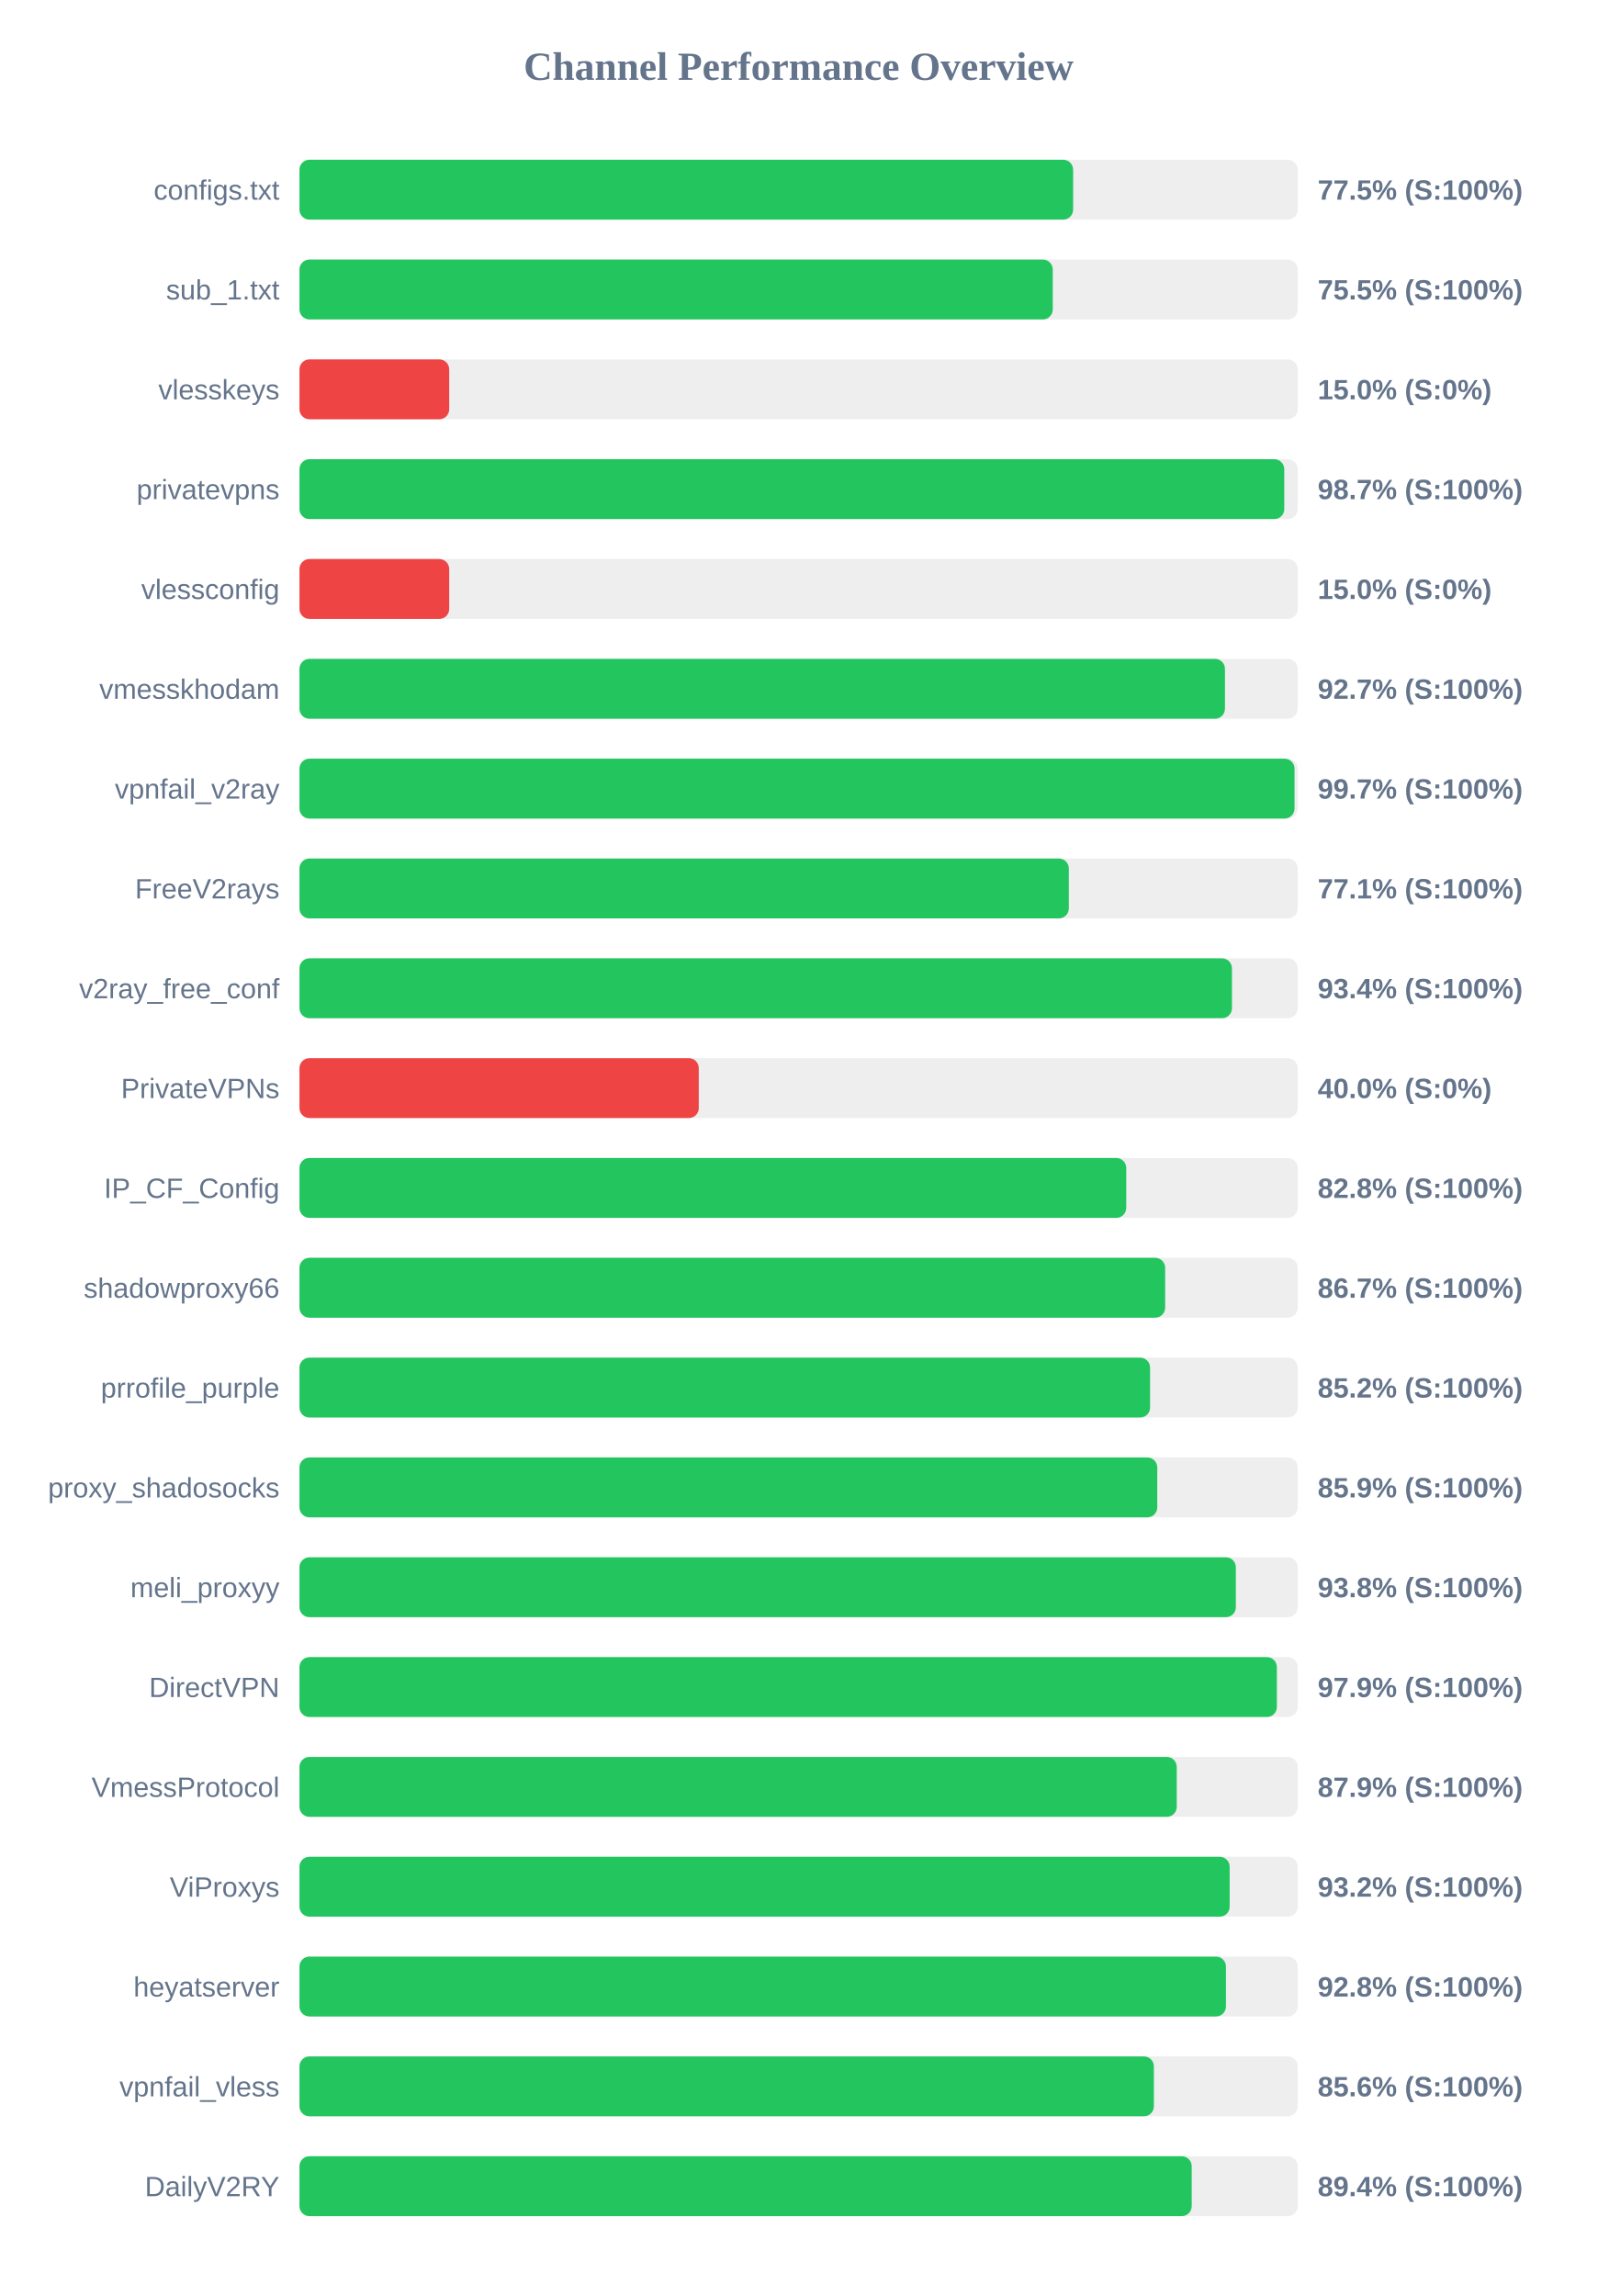
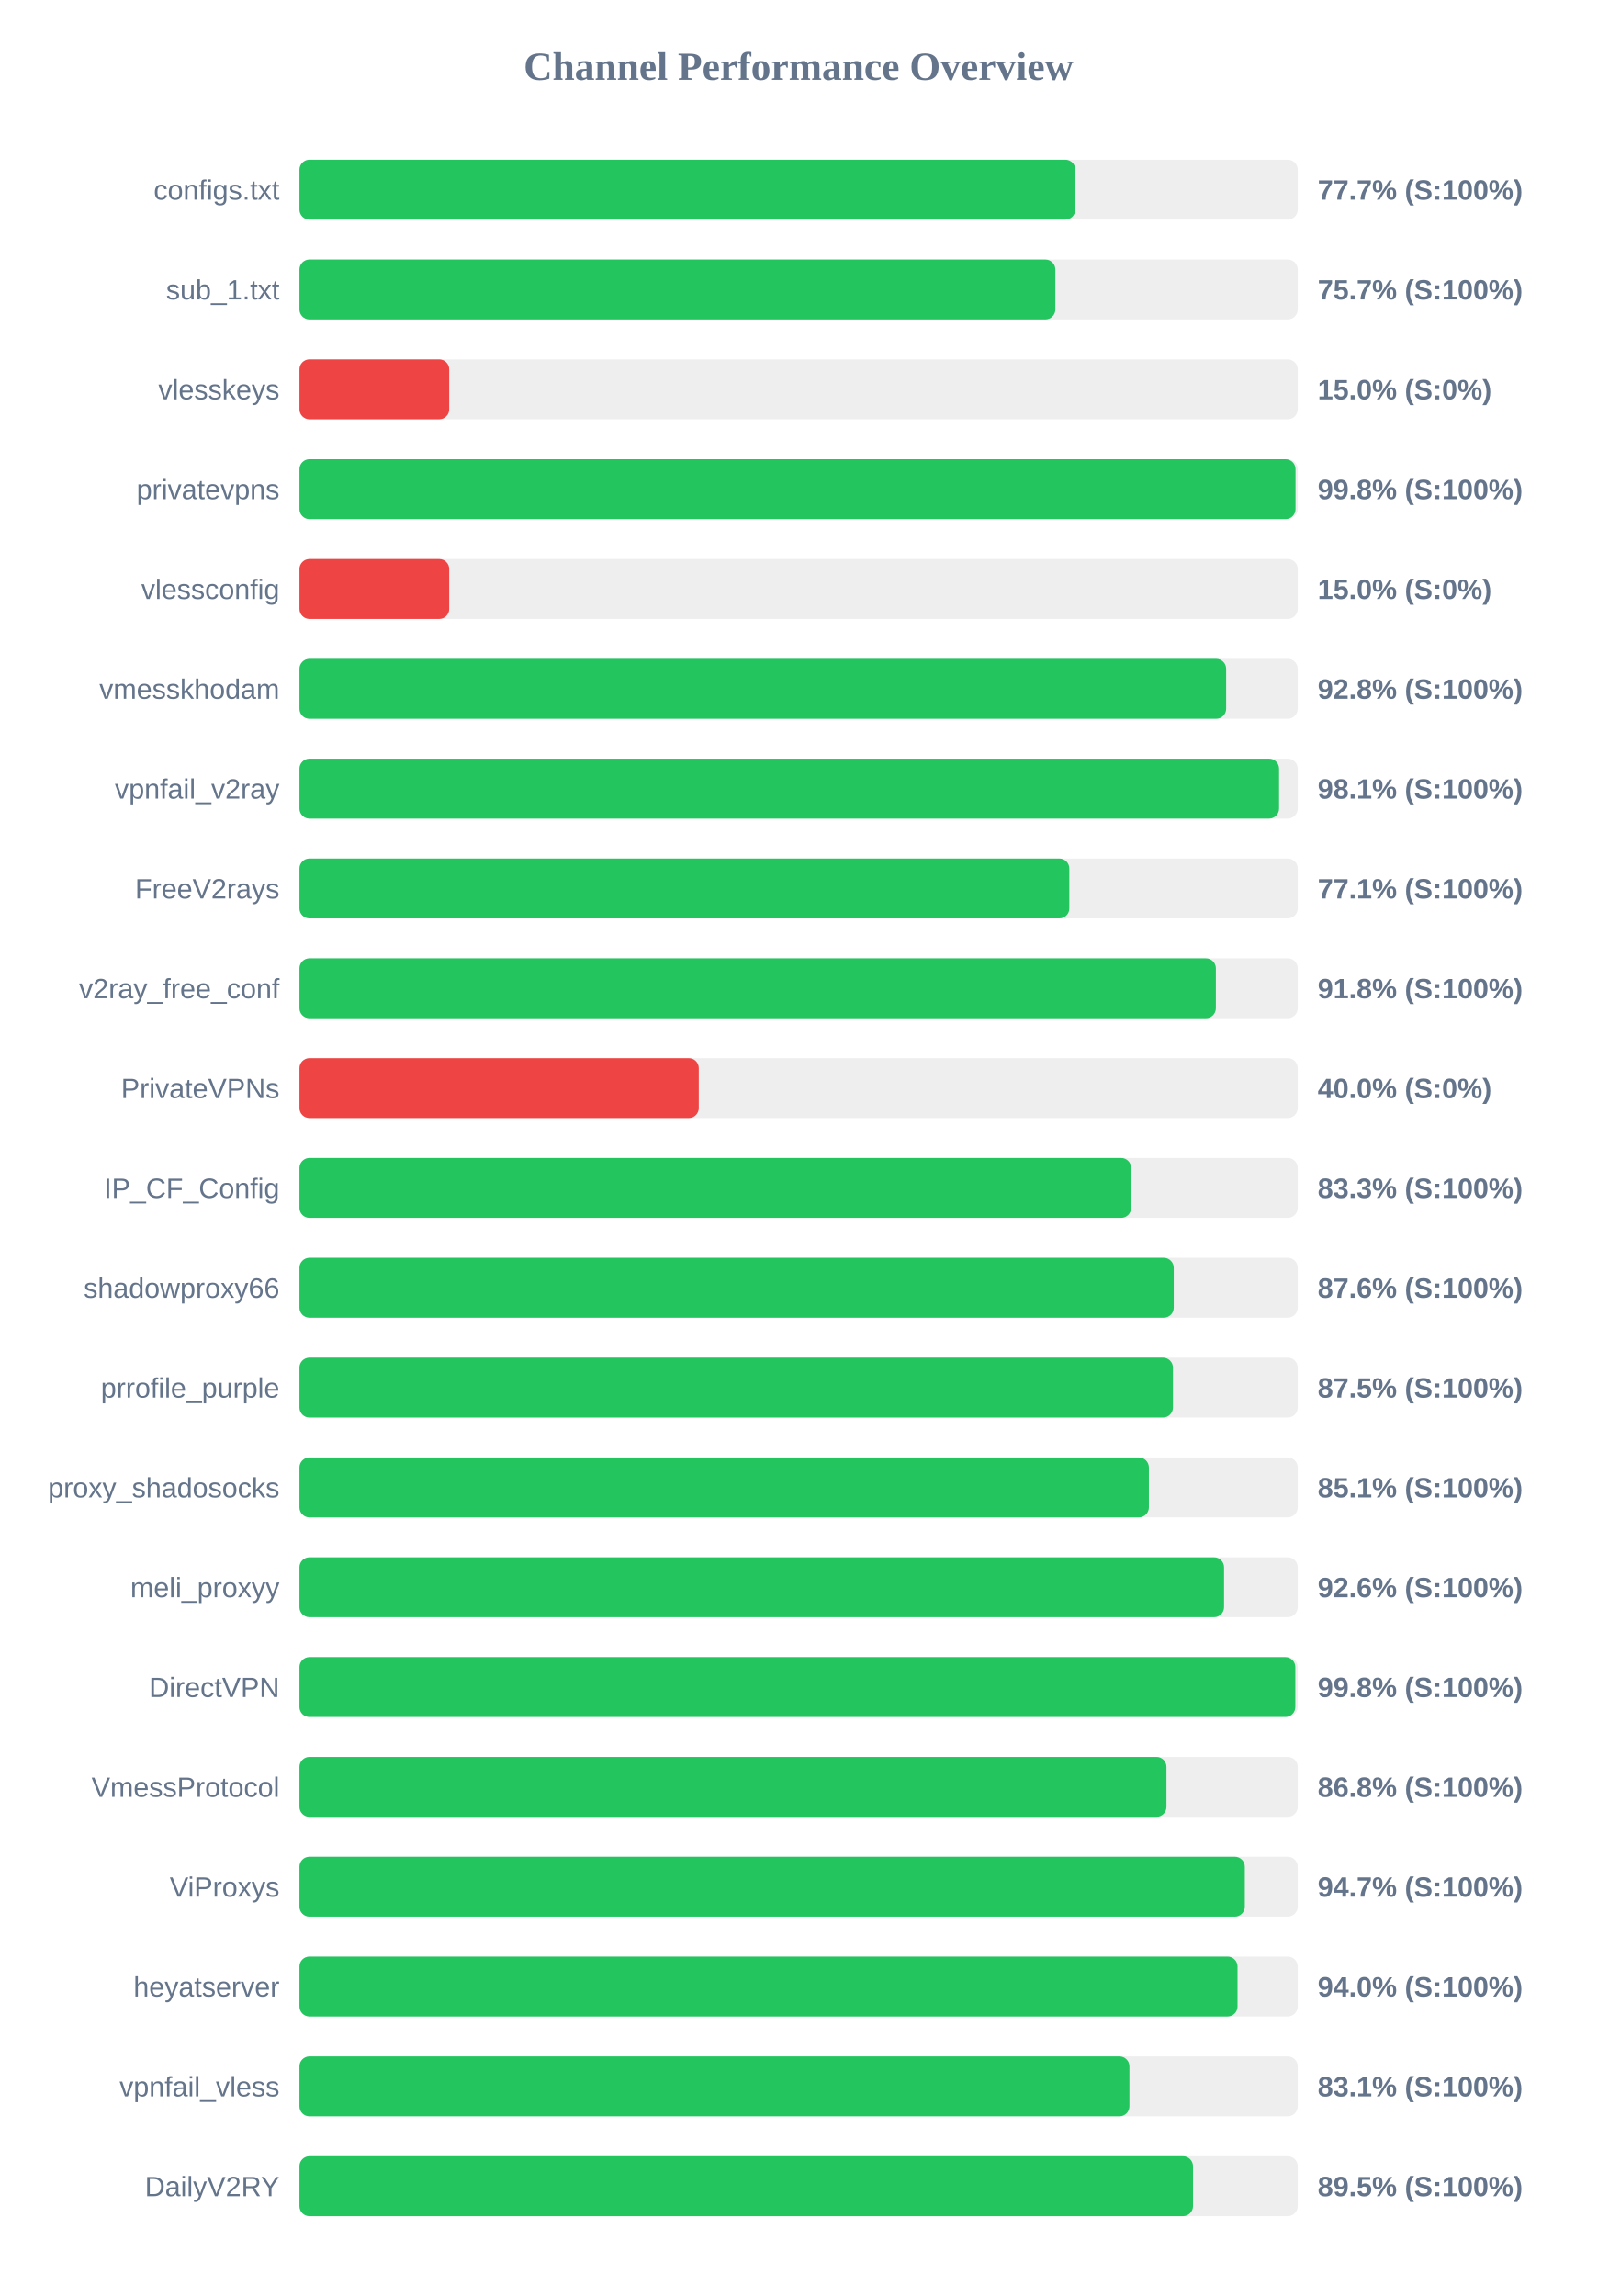
<svg xmlns="http://www.w3.org/2000/svg" width="800" height="1150" version="1.1">
  <style>
        .row { font: 14px Arial; fill: #64748b; }
        .score { font: bold 14px Arial; fill: #64748b; }
    </style>
  <text x="400" y="40" text-anchor="middle" font-size="20px" font-weight="bold" fill="#64748b">Channel Performance Overview</text>
  <rect x="150" y="80" width="500" height="30" fill="#eee" rx="5" />
-   <rect x="150" y="80" width="387.5" height="30" fill="#22c55e" rx="5" />
+   <rect x="150" y="80" width="388.6" height="30" fill="#22c55e" rx="5" />
  <text x="140" y="100" text-anchor="end" class="row">configs.txt</text>
-   <text x="660" y="100" text-anchor="start" class="score">77.5% (S:100%)</text>
+   <text x="660" y="100" text-anchor="start" class="score">77.7% (S:100%)</text>
  <rect x="150" y="130" width="500" height="30" fill="#eee" rx="5" />
-   <rect x="150" y="130" width="377.3" height="30" fill="#22c55e" rx="5" />
+   <rect x="150" y="130" width="378.6" height="30" fill="#22c55e" rx="5" />
  <text x="140" y="150" text-anchor="end" class="row">sub_1.txt</text>
-   <text x="660" y="150" text-anchor="start" class="score">75.5% (S:100%)</text>
+   <text x="660" y="150" text-anchor="start" class="score">75.7% (S:100%)</text>
  <rect x="150" y="180" width="500" height="30" fill="#eee" rx="5" />
  <rect x="150" y="180" width="75.0" height="30" fill="#ef4444" rx="5" />
  <text x="140" y="200" text-anchor="end" class="row">vlesskeys</text>
  <text x="660" y="200" text-anchor="start" class="score">15.0% (S:0%)</text>
  <rect x="150" y="230" width="500" height="30" fill="#eee" rx="5" />
-   <rect x="150" y="230" width="493.25" height="30" fill="#22c55e" rx="5" />
+   <rect x="150" y="230" width="498.9" height="30" fill="#22c55e" rx="5" />
  <text x="140" y="250" text-anchor="end" class="row">privatevpns</text>
-   <text x="660" y="250" text-anchor="start" class="score">98.7% (S:100%)</text>
+   <text x="660" y="250" text-anchor="start" class="score">99.8% (S:100%)</text>
  <rect x="150" y="280" width="500" height="30" fill="#eee" rx="5" />
  <rect x="150" y="280" width="75.0" height="30" fill="#ef4444" rx="5" />
  <text x="140" y="300" text-anchor="end" class="row">vlessconfig</text>
  <text x="660" y="300" text-anchor="start" class="score">15.0% (S:0%)</text>
  <rect x="150" y="330" width="500" height="30" fill="#eee" rx="5" />
-   <rect x="150" y="330" width="463.55" height="30" fill="#22c55e" rx="5" />
+   <rect x="150" y="330" width="464.15" height="30" fill="#22c55e" rx="5" />
  <text x="140" y="350" text-anchor="end" class="row">vmesskhodam</text>
-   <text x="660" y="350" text-anchor="start" class="score">92.7% (S:100%)</text>
+   <text x="660" y="350" text-anchor="start" class="score">92.8% (S:100%)</text>
  <rect x="150" y="380" width="500" height="30" fill="#eee" rx="5" />
-   <rect x="150" y="380" width="498.4" height="30" fill="#22c55e" rx="5" />
+   <rect x="150" y="380" width="490.65" height="30" fill="#22c55e" rx="5" />
  <text x="140" y="400" text-anchor="end" class="row">vpnfail_v2ray</text>
-   <text x="660" y="400" text-anchor="start" class="score">99.7% (S:100%)</text>
+   <text x="660" y="400" text-anchor="start" class="score">98.1% (S:100%)</text>
  <rect x="150" y="430" width="500" height="30" fill="#eee" rx="5" />
-   <rect x="150" y="430" width="385.35" height="30" fill="#22c55e" rx="5" />
+   <rect x="150" y="430" width="385.6" height="30" fill="#22c55e" rx="5" />
  <text x="140" y="450" text-anchor="end" class="row">FreeV2rays</text>
  <text x="660" y="450" text-anchor="start" class="score">77.1% (S:100%)</text>
  <rect x="150" y="480" width="500" height="30" fill="#eee" rx="5" />
-   <rect x="150" y="480" width="467.05" height="30" fill="#22c55e" rx="5" />
+   <rect x="150" y="480" width="459.0" height="30" fill="#22c55e" rx="5" />
  <text x="140" y="500" text-anchor="end" class="row">v2ray_free_conf</text>
-   <text x="660" y="500" text-anchor="start" class="score">93.4% (S:100%)</text>
+   <text x="660" y="500" text-anchor="start" class="score">91.8% (S:100%)</text>
  <rect x="150" y="530" width="500" height="30" fill="#eee" rx="5" />
  <rect x="150" y="530" width="200.0" height="30" fill="#ef4444" rx="5" />
  <text x="140" y="550" text-anchor="end" class="row">PrivateVPNs</text>
  <text x="660" y="550" text-anchor="start" class="score">40.0% (S:0%)</text>
  <rect x="150" y="580" width="500" height="30" fill="#eee" rx="5" />
-   <rect x="150" y="580" width="414.1" height="30" fill="#22c55e" rx="5" />
+   <rect x="150" y="580" width="416.55" height="30" fill="#22c55e" rx="5" />
  <text x="140" y="600" text-anchor="end" class="row">IP_CF_Config</text>
-   <text x="660" y="600" text-anchor="start" class="score">82.8% (S:100%)</text>
+   <text x="660" y="600" text-anchor="start" class="score">83.3% (S:100%)</text>
  <rect x="150" y="630" width="500" height="30" fill="#eee" rx="5" />
-   <rect x="150" y="630" width="433.6" height="30" fill="#22c55e" rx="5" />
+   <rect x="150" y="630" width="437.9" height="30" fill="#22c55e" rx="5" />
  <text x="140" y="650" text-anchor="end" class="row">shadowproxy66</text>
-   <text x="660" y="650" text-anchor="start" class="score">86.7% (S:100%)</text>
+   <text x="660" y="650" text-anchor="start" class="score">87.6% (S:100%)</text>
  <rect x="150" y="680" width="500" height="30" fill="#eee" rx="5" />
-   <rect x="150" y="680" width="426.05" height="30" fill="#22c55e" rx="5" />
+   <rect x="150" y="680" width="437.5" height="30" fill="#22c55e" rx="5" />
  <text x="140" y="700" text-anchor="end" class="row">prrofile_purple</text>
-   <text x="660" y="700" text-anchor="start" class="score">85.2% (S:100%)</text>
+   <text x="660" y="700" text-anchor="start" class="score">87.5% (S:100%)</text>
  <rect x="150" y="730" width="500" height="30" fill="#eee" rx="5" />
-   <rect x="150" y="730" width="429.65" height="30" fill="#22c55e" rx="5" />
+   <rect x="150" y="730" width="425.45" height="30" fill="#22c55e" rx="5" />
  <text x="140" y="750" text-anchor="end" class="row">proxy_shadosocks</text>
-   <text x="660" y="750" text-anchor="start" class="score">85.9% (S:100%)</text>
+   <text x="660" y="750" text-anchor="start" class="score">85.1% (S:100%)</text>
  <rect x="150" y="780" width="500" height="30" fill="#eee" rx="5" />
-   <rect x="150" y="780" width="469.0" height="30" fill="#22c55e" rx="5" />
+   <rect x="150" y="780" width="463.1" height="30" fill="#22c55e" rx="5" />
  <text x="140" y="800" text-anchor="end" class="row">meli_proxyy</text>
-   <text x="660" y="800" text-anchor="start" class="score">93.8% (S:100%)</text>
+   <text x="660" y="800" text-anchor="start" class="score">92.6% (S:100%)</text>
  <rect x="150" y="830" width="500" height="30" fill="#eee" rx="5" />
-   <rect x="150" y="830" width="489.55" height="30" fill="#22c55e" rx="5" />
+   <rect x="150" y="830" width="498.8" height="30" fill="#22c55e" rx="5" />
  <text x="140" y="850" text-anchor="end" class="row">DirectVPN</text>
-   <text x="660" y="850" text-anchor="start" class="score">97.9% (S:100%)</text>
+   <text x="660" y="850" text-anchor="start" class="score">99.8% (S:100%)</text>
  <rect x="150" y="880" width="500" height="30" fill="#eee" rx="5" />
-   <rect x="150" y="880" width="439.4" height="30" fill="#22c55e" rx="5" />
+   <rect x="150" y="880" width="434.25" height="30" fill="#22c55e" rx="5" />
  <text x="140" y="900" text-anchor="end" class="row">VmessProtocol</text>
-   <text x="660" y="900" text-anchor="start" class="score">87.9% (S:100%)</text>
+   <text x="660" y="900" text-anchor="start" class="score">86.8% (S:100%)</text>
  <rect x="150" y="930" width="500" height="30" fill="#eee" rx="5" />
-   <rect x="150" y="930" width="465.9" height="30" fill="#22c55e" rx="5" />
+   <rect x="150" y="930" width="473.5" height="30" fill="#22c55e" rx="5" />
  <text x="140" y="950" text-anchor="end" class="row">ViProxys</text>
-   <text x="660" y="950" text-anchor="start" class="score">93.2% (S:100%)</text>
+   <text x="660" y="950" text-anchor="start" class="score">94.7% (S:100%)</text>
  <rect x="150" y="980" width="500" height="30" fill="#eee" rx="5" />
-   <rect x="150" y="980" width="464.05" height="30" fill="#22c55e" rx="5" />
+   <rect x="150" y="980" width="469.85" height="30" fill="#22c55e" rx="5" />
  <text x="140" y="1000" text-anchor="end" class="row">heyatserver</text>
-   <text x="660" y="1000" text-anchor="start" class="score">92.8% (S:100%)</text>
+   <text x="660" y="1000" text-anchor="start" class="score">94.0% (S:100%)</text>
  <rect x="150" y="1030" width="500" height="30" fill="#eee" rx="5" />
-   <rect x="150" y="1030" width="427.95" height="30" fill="#22c55e" rx="5" />
+   <rect x="150" y="1030" width="415.7" height="30" fill="#22c55e" rx="5" />
  <text x="140" y="1050" text-anchor="end" class="row">vpnfail_vless</text>
-   <text x="660" y="1050" text-anchor="start" class="score">85.6% (S:100%)</text>
+   <text x="660" y="1050" text-anchor="start" class="score">83.1% (S:100%)</text>
  <rect x="150" y="1080" width="500" height="30" fill="#eee" rx="5" />
-   <rect x="150" y="1080" width="446.9" height="30" fill="#22c55e" rx="5" />
+   <rect x="150" y="1080" width="447.55" height="30" fill="#22c55e" rx="5" />
  <text x="140" y="1100" text-anchor="end" class="row">DailyV2RY</text>
-   <text x="660" y="1100" text-anchor="start" class="score">89.4% (S:100%)</text>
+   <text x="660" y="1100" text-anchor="start" class="score">89.5% (S:100%)</text>
</svg>
